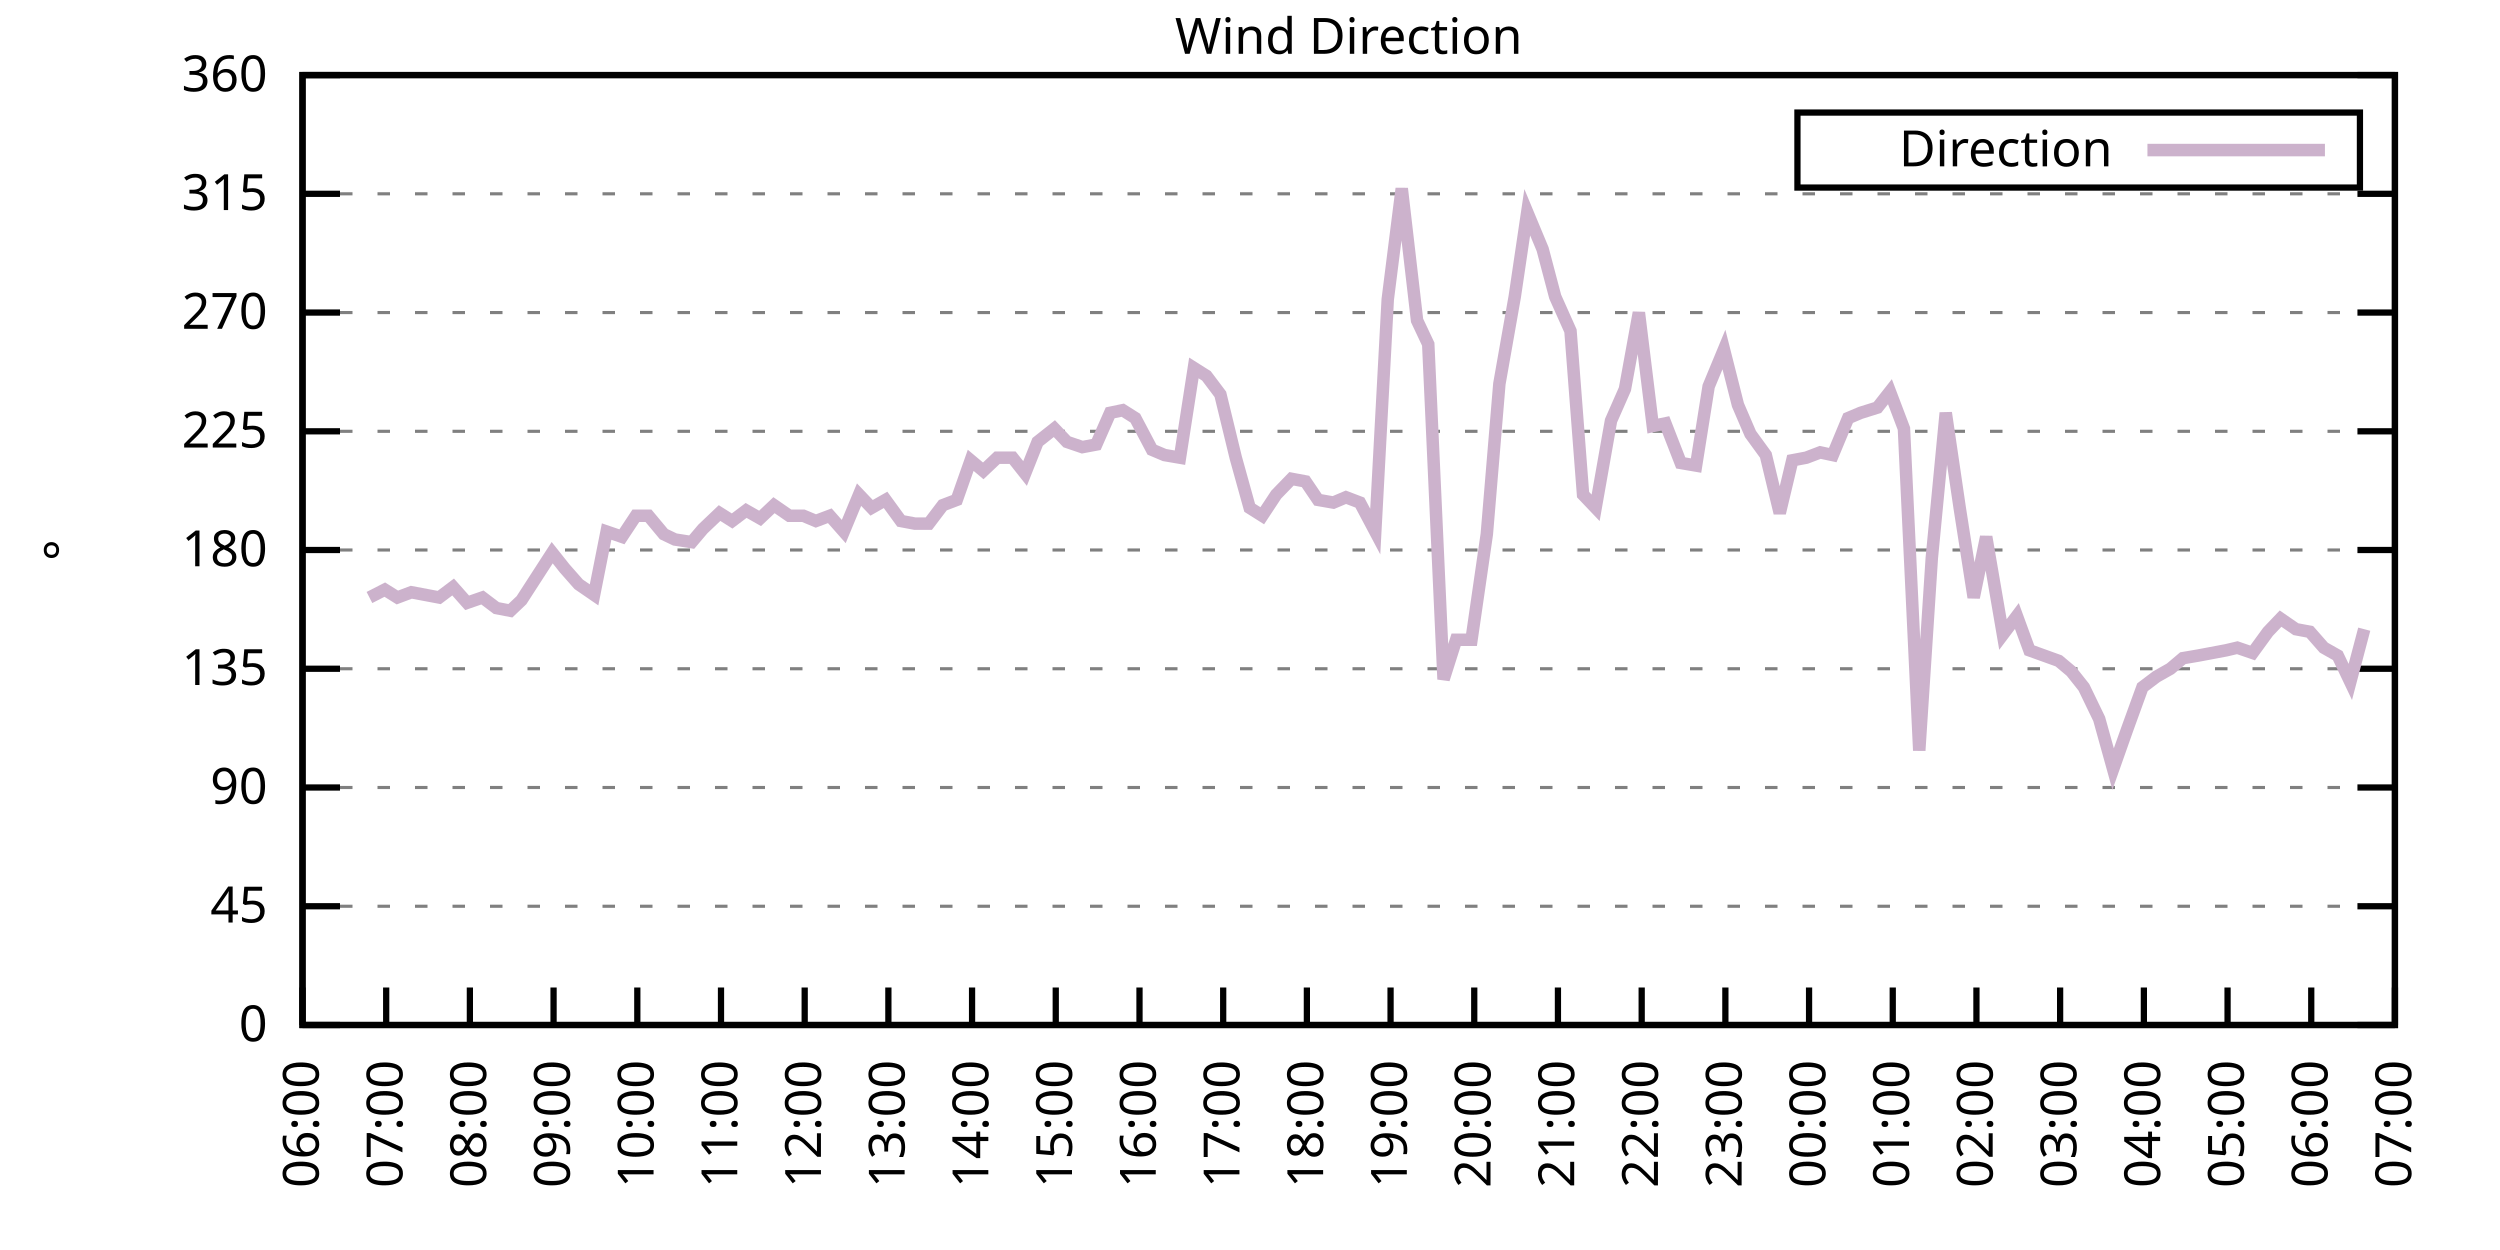
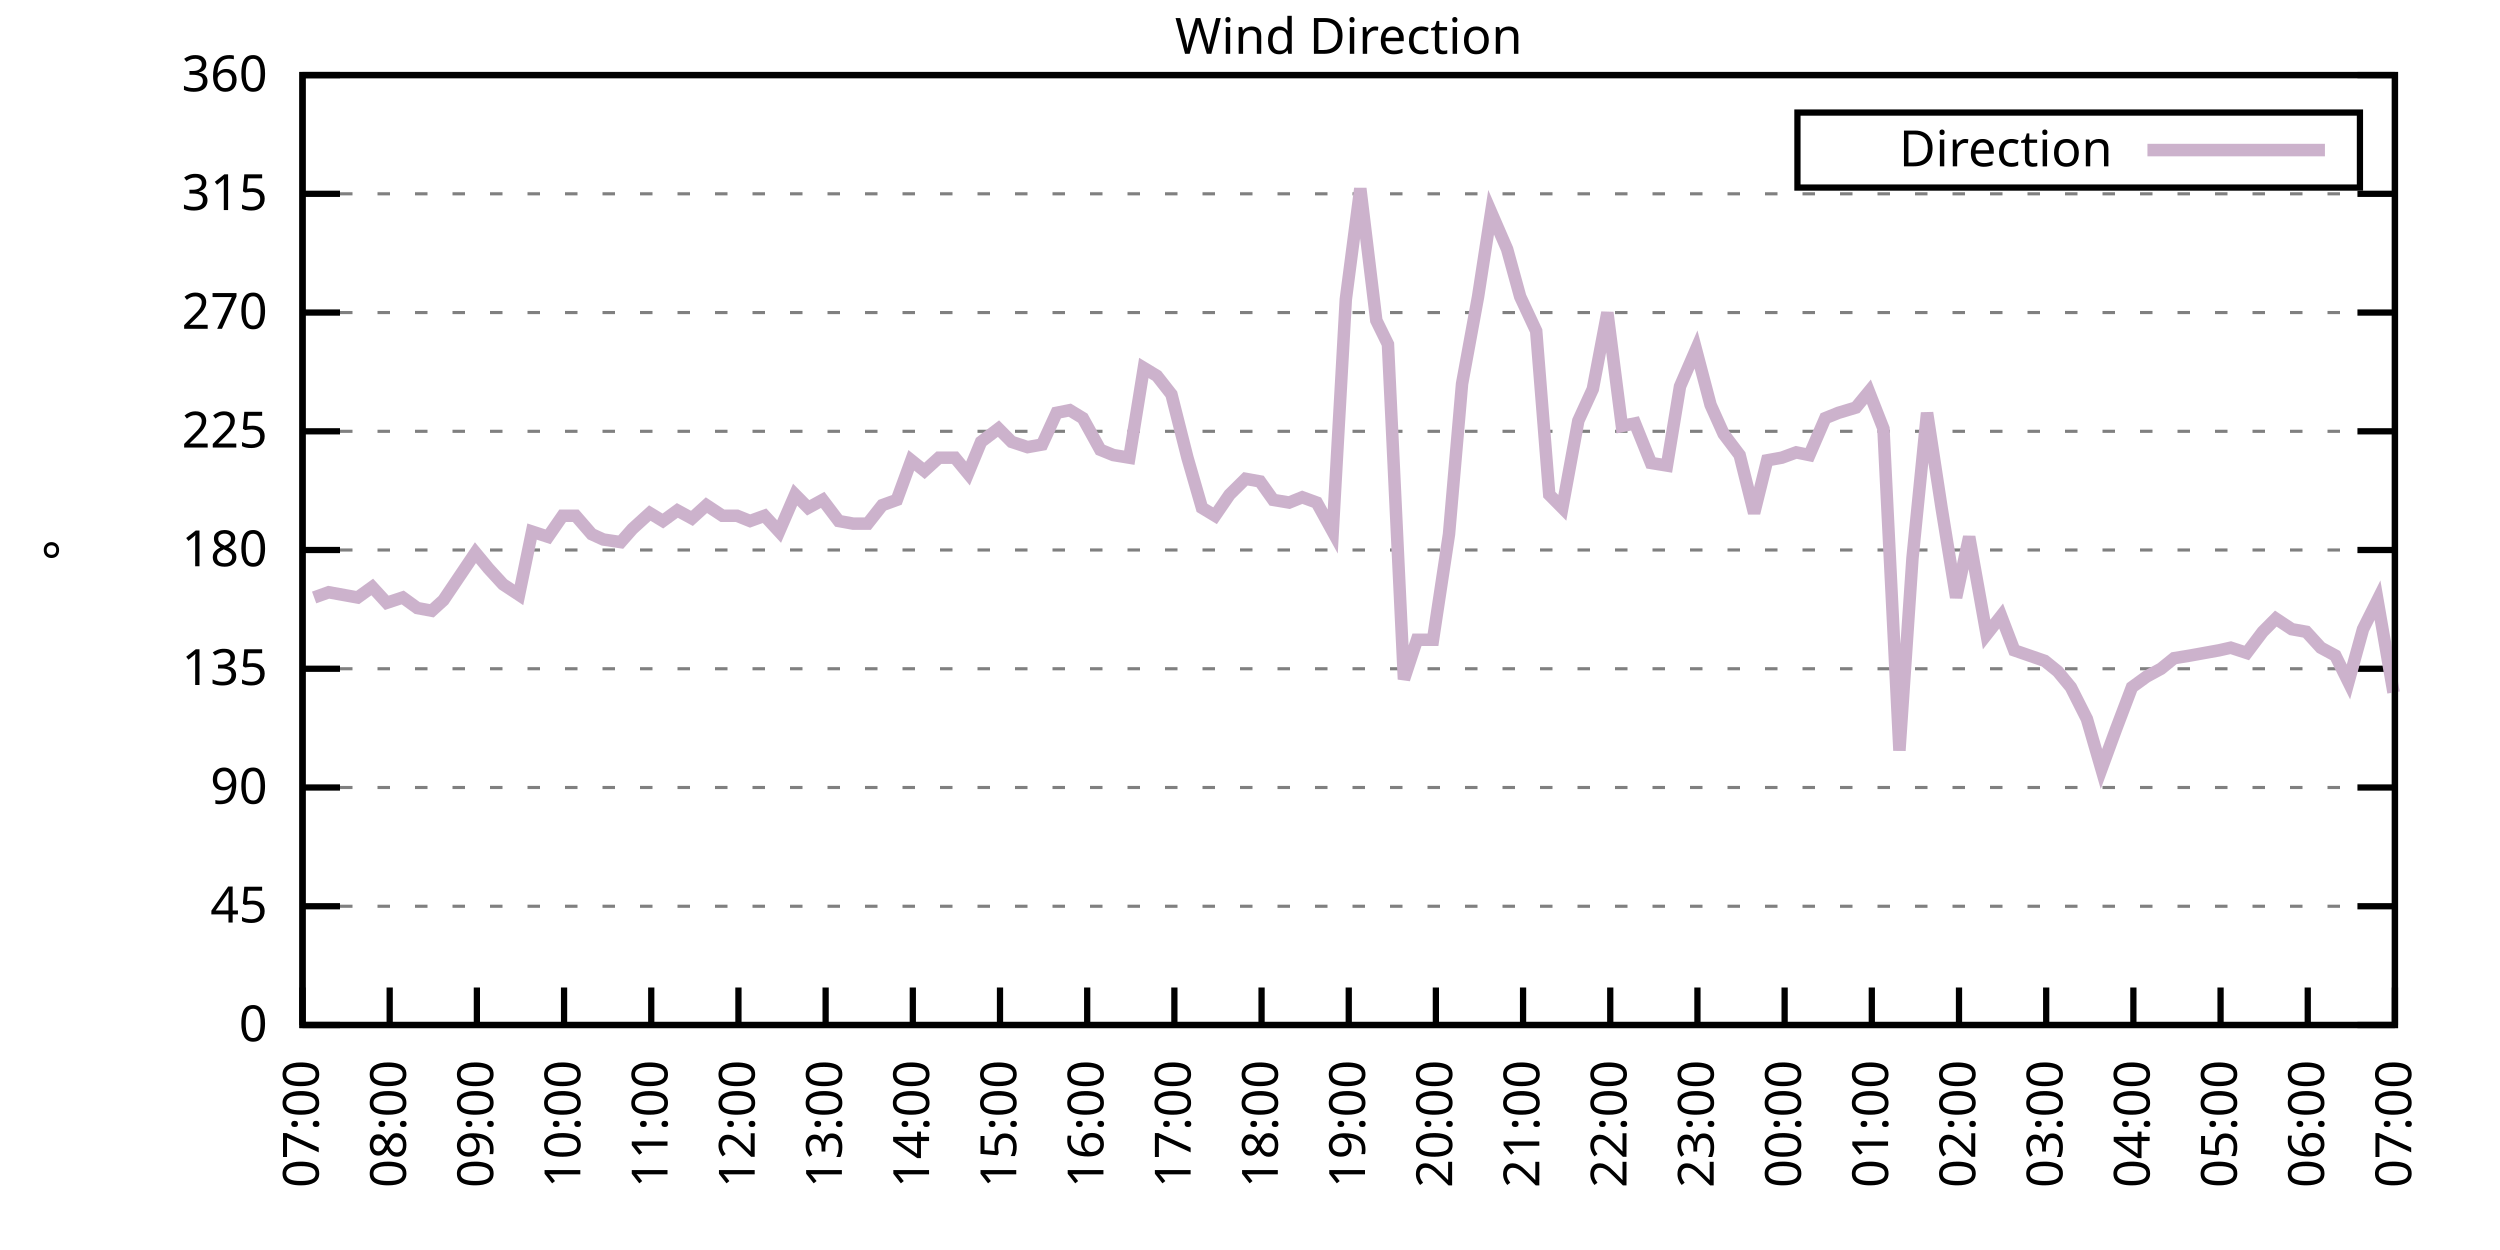
<svg xmlns="http://www.w3.org/2000/svg" xmlns:xlink="http://www.w3.org/1999/xlink" width="400" height="200" viewBox="0 0 400 200">
  <g id="gnuplot_canvas">
    <rect x="0" y="0" width="400" height="200" fill="none" />
    <defs>
      <circle id="gpDot" r="0.5" stroke-width="0.5" stroke="currentColor" />
      <path id="gpPt0" stroke-width="0.333" stroke="currentColor" d="M-1,0 h2 M0,-1 v2" />
      <path id="gpPt1" stroke-width="0.333" stroke="currentColor" d="M-1,-1 L1,1 M1,-1 L-1,1" />
      <path id="gpPt2" stroke-width="0.333" stroke="currentColor" d="M-1,0 L1,0 M0,-1 L0,1 M-1,-1 L1,1 M-1,1 L1,-1" />
      <rect id="gpPt3" stroke-width="0.333" stroke="currentColor" x="-1" y="-1" width="2" height="2" />
      <rect id="gpPt4" stroke-width="0.333" stroke="currentColor" fill="currentColor" x="-1" y="-1" width="2" height="2" />
      <circle id="gpPt5" stroke-width="0.333" stroke="currentColor" cx="0" cy="0" r="1" />
      <use xlink:href="#gpPt5" id="gpPt6" fill="currentColor" stroke="none" />
      <path id="gpPt7" stroke-width="0.333" stroke="currentColor" d="M0,-1.33 L-1.33,0.67 L1.33,0.67 z" />
      <use xlink:href="#gpPt7" id="gpPt8" fill="currentColor" stroke="none" />
      <use xlink:href="#gpPt7" id="gpPt9" stroke="currentColor" transform="rotate(180)" />
      <use xlink:href="#gpPt9" id="gpPt10" fill="currentColor" stroke="none" />
      <use xlink:href="#gpPt3" id="gpPt11" stroke="currentColor" transform="rotate(45)" />
      <use xlink:href="#gpPt11" id="gpPt12" fill="currentColor" stroke="none" />
      <path id="gpPt13" stroke-width="0.333" stroke="currentColor" d="M0,1.330 L1.265,0.411 L0.782,-1.067 L-0.782,-1.076 L-1.265,0.411 z" />
      <use xlink:href="#gpPt13" id="gpPt14" fill="currentColor" stroke="none" />
      <filter id="textbox" filterUnits="objectBoundingBox" x="0" y="0" height="1" width="1">
        <feFlood flood-color="white" flood-opacity="1" result="bgnd" />
        <feComposite in="SourceGraphic" in2="bgnd" operator="atop" />
      </filter>
      <filter id="greybox" filterUnits="objectBoundingBox" x="0" y="0" height="1" width="1">
        <feFlood flood-color="lightgrey" flood-opacity="1" result="grey" />
        <feComposite in="SourceGraphic" in2="grey" operator="atop" />
      </filter>
    </defs>
    <g fill="none" color="white" stroke="currentColor" stroke-width="1.00" stroke-linecap="butt" stroke-linejoin="miter">
</g>
    <g fill="none" color="black" stroke="currentColor" stroke-width="1.00" stroke-linecap="butt" stroke-linejoin="miter">
      <g stroke="none" shape-rendering="crispEdges">
        <polygon fill="rgb(255, 255, 255)" points="48.40,164.00 383.18,164.00 383.18,12.02 48.40,12.02 " />
      </g>
    </g>
    <g fill="none" color="black" stroke="currentColor" stroke-width="1.00" stroke-linecap="butt" stroke-linejoin="miter">
</g>
    <g fill="none" color="black" stroke="black" stroke-width="0.50" stroke-linecap="butt" stroke-linejoin="miter">
</g>
    <g fill="none" color="gray" stroke="currentColor" stroke-width="0.50" stroke-linecap="butt" stroke-linejoin="miter">
      <path stroke="gray" stroke-dasharray="2,4" class="gridline" d="M48.40,164.00 L383.19,164.00  " />
    </g>
    <g fill="none" color="gray" stroke="gray" stroke-width="1.00" stroke-linecap="butt" stroke-linejoin="miter">
</g>
    <g fill="none" color="black" stroke="currentColor" stroke-width="1.00" stroke-linecap="butt" stroke-linejoin="miter">
      <path stroke="black" d="M48.40,164.00 L54.40,164.00 M383.19,164.00 L377.19,164.00  " />
      <g transform="translate(42.80,166.60)" stroke="none" fill="black" font-family="Sans" font-size="8.00" text-anchor="end">
        <text>
          <tspan font-family="Sans"> 0</tspan>
        </text>
      </g>
    </g>
    <g fill="none" color="black" stroke="currentColor" stroke-width="1.00" stroke-linecap="butt" stroke-linejoin="miter">
</g>
    <g fill="none" color="black" stroke="black" stroke-width="0.50" stroke-linecap="butt" stroke-linejoin="miter">
</g>
    <g fill="none" color="gray" stroke="currentColor" stroke-width="0.50" stroke-linecap="butt" stroke-linejoin="miter">
      <path stroke="gray" stroke-dasharray="2,4" class="gridline" d="M48.40,145.00 L383.19,145.00  " />
    </g>
    <g fill="none" color="gray" stroke="gray" stroke-width="1.00" stroke-linecap="butt" stroke-linejoin="miter">
</g>
    <g fill="none" color="black" stroke="currentColor" stroke-width="1.00" stroke-linecap="butt" stroke-linejoin="miter">
      <path stroke="black" d="M48.40,145.00 L54.40,145.00 M383.19,145.00 L377.19,145.00  " />
      <g transform="translate(42.80,147.60)" stroke="none" fill="black" font-family="Sans" font-size="8.00" text-anchor="end">
        <text>
          <tspan font-family="Sans"> 45</tspan>
        </text>
      </g>
    </g>
    <g fill="none" color="black" stroke="currentColor" stroke-width="1.00" stroke-linecap="butt" stroke-linejoin="miter">
</g>
    <g fill="none" color="black" stroke="black" stroke-width="0.50" stroke-linecap="butt" stroke-linejoin="miter">
</g>
    <g fill="none" color="gray" stroke="currentColor" stroke-width="0.50" stroke-linecap="butt" stroke-linejoin="miter">
      <path stroke="gray" stroke-dasharray="2,4" class="gridline" d="M48.40,126.00 L383.19,126.00  " />
    </g>
    <g fill="none" color="gray" stroke="gray" stroke-width="1.00" stroke-linecap="butt" stroke-linejoin="miter">
</g>
    <g fill="none" color="black" stroke="currentColor" stroke-width="1.00" stroke-linecap="butt" stroke-linejoin="miter">
      <path stroke="black" d="M48.40,126.00 L54.40,126.00 M383.19,126.00 L377.19,126.00  " />
      <g transform="translate(42.80,128.60)" stroke="none" fill="black" font-family="Sans" font-size="8.00" text-anchor="end">
        <text>
          <tspan font-family="Sans"> 90</tspan>
        </text>
      </g>
    </g>
    <g fill="none" color="black" stroke="currentColor" stroke-width="1.00" stroke-linecap="butt" stroke-linejoin="miter">
</g>
    <g fill="none" color="black" stroke="black" stroke-width="0.50" stroke-linecap="butt" stroke-linejoin="miter">
</g>
    <g fill="none" color="gray" stroke="currentColor" stroke-width="0.50" stroke-linecap="butt" stroke-linejoin="miter">
      <path stroke="gray" stroke-dasharray="2,4" class="gridline" d="M48.40,107.00 L383.19,107.00  " />
    </g>
    <g fill="none" color="gray" stroke="gray" stroke-width="1.00" stroke-linecap="butt" stroke-linejoin="miter">
</g>
    <g fill="none" color="black" stroke="currentColor" stroke-width="1.00" stroke-linecap="butt" stroke-linejoin="miter">
      <path stroke="black" d="M48.40,107.00 L54.40,107.00 M383.19,107.00 L377.19,107.00  " />
      <g transform="translate(42.80,109.60)" stroke="none" fill="black" font-family="Sans" font-size="8.00" text-anchor="end">
        <text>
          <tspan font-family="Sans"> 135</tspan>
        </text>
      </g>
    </g>
    <g fill="none" color="black" stroke="currentColor" stroke-width="1.00" stroke-linecap="butt" stroke-linejoin="miter">
</g>
    <g fill="none" color="black" stroke="black" stroke-width="0.50" stroke-linecap="butt" stroke-linejoin="miter">
</g>
    <g fill="none" color="gray" stroke="currentColor" stroke-width="0.50" stroke-linecap="butt" stroke-linejoin="miter">
      <path stroke="gray" stroke-dasharray="2,4" class="gridline" d="M48.40,88.00 L383.19,88.00  " />
    </g>
    <g fill="none" color="gray" stroke="gray" stroke-width="1.00" stroke-linecap="butt" stroke-linejoin="miter">
</g>
    <g fill="none" color="black" stroke="currentColor" stroke-width="1.00" stroke-linecap="butt" stroke-linejoin="miter">
      <path stroke="black" d="M48.40,88.00 L54.40,88.00 M383.19,88.00 L377.19,88.00  " />
      <g transform="translate(42.80,90.60)" stroke="none" fill="black" font-family="Sans" font-size="8.00" text-anchor="end">
        <text>
          <tspan font-family="Sans"> 180</tspan>
        </text>
      </g>
    </g>
    <g fill="none" color="black" stroke="currentColor" stroke-width="1.00" stroke-linecap="butt" stroke-linejoin="miter">
</g>
    <g fill="none" color="black" stroke="black" stroke-width="0.50" stroke-linecap="butt" stroke-linejoin="miter">
</g>
    <g fill="none" color="gray" stroke="currentColor" stroke-width="0.50" stroke-linecap="butt" stroke-linejoin="miter">
      <path stroke="gray" stroke-dasharray="2,4" class="gridline" d="M48.40,69.01 L383.19,69.01  " />
    </g>
    <g fill="none" color="gray" stroke="gray" stroke-width="1.00" stroke-linecap="butt" stroke-linejoin="miter">
</g>
    <g fill="none" color="black" stroke="currentColor" stroke-width="1.00" stroke-linecap="butt" stroke-linejoin="miter">
      <path stroke="black" d="M48.40,69.01 L54.40,69.01 M383.19,69.01 L377.19,69.01  " />
      <g transform="translate(42.80,71.61)" stroke="none" fill="black" font-family="Sans" font-size="8.00" text-anchor="end">
        <text>
          <tspan font-family="Sans"> 225</tspan>
        </text>
      </g>
    </g>
    <g fill="none" color="black" stroke="currentColor" stroke-width="1.00" stroke-linecap="butt" stroke-linejoin="miter">
</g>
    <g fill="none" color="black" stroke="black" stroke-width="0.50" stroke-linecap="butt" stroke-linejoin="miter">
</g>
    <g fill="none" color="gray" stroke="currentColor" stroke-width="0.50" stroke-linecap="butt" stroke-linejoin="miter">
      <path stroke="gray" stroke-dasharray="2,4" class="gridline" d="M48.40,50.01 L383.19,50.01  " />
    </g>
    <g fill="none" color="gray" stroke="gray" stroke-width="1.00" stroke-linecap="butt" stroke-linejoin="miter">
</g>
    <g fill="none" color="black" stroke="currentColor" stroke-width="1.00" stroke-linecap="butt" stroke-linejoin="miter">
      <path stroke="black" d="M48.40,50.01 L54.40,50.01 M383.19,50.01 L377.19,50.01  " />
      <g transform="translate(42.80,52.61)" stroke="none" fill="black" font-family="Sans" font-size="8.00" text-anchor="end">
        <text>
          <tspan font-family="Sans"> 270</tspan>
        </text>
      </g>
    </g>
    <g fill="none" color="black" stroke="currentColor" stroke-width="1.00" stroke-linecap="butt" stroke-linejoin="miter">
</g>
    <g fill="none" color="black" stroke="black" stroke-width="0.50" stroke-linecap="butt" stroke-linejoin="miter">
</g>
    <g fill="none" color="gray" stroke="currentColor" stroke-width="0.50" stroke-linecap="butt" stroke-linejoin="miter">
      <path stroke="gray" stroke-dasharray="2,4" class="gridline" d="M48.40,31.01 L383.19,31.01  " />
    </g>
    <g fill="none" color="gray" stroke="gray" stroke-width="1.00" stroke-linecap="butt" stroke-linejoin="miter">
</g>
    <g fill="none" color="black" stroke="currentColor" stroke-width="1.00" stroke-linecap="butt" stroke-linejoin="miter">
      <path stroke="black" d="M48.40,31.01 L54.40,31.01 M383.19,31.01 L377.19,31.01  " />
      <g transform="translate(42.80,33.61)" stroke="none" fill="black" font-family="Sans" font-size="8.00" text-anchor="end">
        <text>
          <tspan font-family="Sans"> 315</tspan>
        </text>
      </g>
    </g>
    <g fill="none" color="black" stroke="currentColor" stroke-width="1.00" stroke-linecap="butt" stroke-linejoin="miter">
</g>
    <g fill="none" color="black" stroke="black" stroke-width="0.50" stroke-linecap="butt" stroke-linejoin="miter">
</g>
    <g fill="none" color="gray" stroke="currentColor" stroke-width="0.50" stroke-linecap="butt" stroke-linejoin="miter">
      <path stroke="gray" stroke-dasharray="2,4" class="gridline" d="M48.40,12.01 L383.19,12.01  " />
    </g>
    <g fill="none" color="gray" stroke="gray" stroke-width="1.00" stroke-linecap="butt" stroke-linejoin="miter">
</g>
    <g fill="none" color="black" stroke="currentColor" stroke-width="1.00" stroke-linecap="butt" stroke-linejoin="miter">
      <path stroke="black" d="M48.40,12.01 L54.40,12.01 M383.19,12.01 L377.19,12.01  " />
      <g transform="translate(42.80,14.61)" stroke="none" fill="black" font-family="Sans" font-size="8.00" text-anchor="end">
        <text>
          <tspan font-family="Sans"> 360</tspan>
        </text>
      </g>
    </g>
    <g fill="none" color="black" stroke="currentColor" stroke-width="1.00" stroke-linecap="butt" stroke-linejoin="miter">
      <path stroke="black" d="M48.40,164.00 L48.40,158.00  " />
      <g transform="translate(51.00,169.60) rotate(270.00)" stroke="none" fill="black" font-family="Sans" font-size="8.00" text-anchor="end">
        <text>
-           <tspan font-family="Sans">06:00</tspan>
-         </text>
-       </g>
-     </g>
-     <g fill="none" color="black" stroke="currentColor" stroke-width="1.00" stroke-linecap="butt" stroke-linejoin="miter">
-       <path stroke="black" d="M61.79,164.00 L61.79,158.00  " />
-       <g transform="translate(64.39,169.60) rotate(270.00)" stroke="none" fill="black" font-family="Sans" font-size="8.00" text-anchor="end">
-         <text>
          <tspan font-family="Sans">07:00</tspan>
        </text>
      </g>
    </g>
    <g fill="none" color="black" stroke="currentColor" stroke-width="1.00" stroke-linecap="butt" stroke-linejoin="miter">
-       <path stroke="black" d="M75.18,164.00 L75.18,158.00  " />
-       <g transform="translate(77.78,169.60) rotate(270.00)" stroke="none" fill="black" font-family="Sans" font-size="8.00" text-anchor="end">
+       <path stroke="black" d="M62.35,164.00 L62.35,158.00  " />
+       <g transform="translate(64.95,169.60) rotate(270.00)" stroke="none" fill="black" font-family="Sans" font-size="8.00" text-anchor="end">
        <text>
          <tspan font-family="Sans">08:00</tspan>
        </text>
      </g>
    </g>
    <g fill="none" color="black" stroke="currentColor" stroke-width="1.00" stroke-linecap="butt" stroke-linejoin="miter">
-       <path stroke="black" d="M88.57,164.00 L88.57,158.00  " />
-       <g transform="translate(91.17,169.60) rotate(270.00)" stroke="none" fill="black" font-family="Sans" font-size="8.00" text-anchor="end">
+       <path stroke="black" d="M76.30,164.00 L76.30,158.00  " />
+       <g transform="translate(78.90,169.60) rotate(270.00)" stroke="none" fill="black" font-family="Sans" font-size="8.00" text-anchor="end">
        <text>
          <tspan font-family="Sans">09:00</tspan>
        </text>
      </g>
    </g>
    <g fill="none" color="black" stroke="currentColor" stroke-width="1.00" stroke-linecap="butt" stroke-linejoin="miter">
-       <path stroke="black" d="M101.97,164.00 L101.97,158.00  " />
-       <g transform="translate(104.57,169.60) rotate(270.00)" stroke="none" fill="black" font-family="Sans" font-size="8.00" text-anchor="end">
+       <path stroke="black" d="M90.25,164.00 L90.25,158.00  " />
+       <g transform="translate(92.85,169.60) rotate(270.00)" stroke="none" fill="black" font-family="Sans" font-size="8.00" text-anchor="end">
        <text>
          <tspan font-family="Sans">10:00</tspan>
        </text>
      </g>
    </g>
    <g fill="none" color="black" stroke="currentColor" stroke-width="1.00" stroke-linecap="butt" stroke-linejoin="miter">
-       <path stroke="black" d="M115.36,164.00 L115.36,158.00  " />
-       <g transform="translate(117.96,169.60) rotate(270.00)" stroke="none" fill="black" font-family="Sans" font-size="8.00" text-anchor="end">
+       <path stroke="black" d="M104.20,164.00 L104.20,158.00  " />
+       <g transform="translate(106.80,169.60) rotate(270.00)" stroke="none" fill="black" font-family="Sans" font-size="8.00" text-anchor="end">
        <text>
          <tspan font-family="Sans">11:00</tspan>
        </text>
      </g>
    </g>
    <g fill="none" color="black" stroke="currentColor" stroke-width="1.00" stroke-linecap="butt" stroke-linejoin="miter">
-       <path stroke="black" d="M128.75,164.00 L128.75,158.00  " />
-       <g transform="translate(131.35,169.60) rotate(270.00)" stroke="none" fill="black" font-family="Sans" font-size="8.00" text-anchor="end">
+       <path stroke="black" d="M118.15,164.00 L118.15,158.00  " />
+       <g transform="translate(120.75,169.60) rotate(270.00)" stroke="none" fill="black" font-family="Sans" font-size="8.00" text-anchor="end">
        <text>
          <tspan font-family="Sans">12:00</tspan>
        </text>
      </g>
    </g>
    <g fill="none" color="black" stroke="currentColor" stroke-width="1.00" stroke-linecap="butt" stroke-linejoin="miter">
-       <path stroke="black" d="M142.14,164.00 L142.14,158.00  " />
-       <g transform="translate(144.74,169.60) rotate(270.00)" stroke="none" fill="black" font-family="Sans" font-size="8.00" text-anchor="end">
+       <path stroke="black" d="M132.10,164.00 L132.10,158.00  " />
+       <g transform="translate(134.70,169.60) rotate(270.00)" stroke="none" fill="black" font-family="Sans" font-size="8.00" text-anchor="end">
        <text>
          <tspan font-family="Sans">13:00</tspan>
        </text>
      </g>
    </g>
    <g fill="none" color="black" stroke="currentColor" stroke-width="1.00" stroke-linecap="butt" stroke-linejoin="miter">
-       <path stroke="black" d="M155.53,164.00 L155.53,158.00  " />
-       <g transform="translate(158.13,169.60) rotate(270.00)" stroke="none" fill="black" font-family="Sans" font-size="8.00" text-anchor="end">
+       <path stroke="black" d="M146.05,164.00 L146.05,158.00  " />
+       <g transform="translate(148.65,169.60) rotate(270.00)" stroke="none" fill="black" font-family="Sans" font-size="8.00" text-anchor="end">
        <text>
          <tspan font-family="Sans">14:00</tspan>
        </text>
      </g>
    </g>
    <g fill="none" color="black" stroke="currentColor" stroke-width="1.00" stroke-linecap="butt" stroke-linejoin="miter">
-       <path stroke="black" d="M168.92,164.00 L168.92,158.00  " />
-       <g transform="translate(171.52,169.60) rotate(270.00)" stroke="none" fill="black" font-family="Sans" font-size="8.00" text-anchor="end">
+       <path stroke="black" d="M160.00,164.00 L160.00,158.00  " />
+       <g transform="translate(162.60,169.60) rotate(270.00)" stroke="none" fill="black" font-family="Sans" font-size="8.00" text-anchor="end">
        <text>
          <tspan font-family="Sans">15:00</tspan>
        </text>
      </g>
    </g>
    <g fill="none" color="black" stroke="currentColor" stroke-width="1.00" stroke-linecap="butt" stroke-linejoin="miter">
-       <path stroke="black" d="M182.32,164.00 L182.32,158.00  " />
-       <g transform="translate(184.92,169.60) rotate(270.00)" stroke="none" fill="black" font-family="Sans" font-size="8.00" text-anchor="end">
+       <path stroke="black" d="M173.95,164.00 L173.95,158.00  " />
+       <g transform="translate(176.55,169.60) rotate(270.00)" stroke="none" fill="black" font-family="Sans" font-size="8.00" text-anchor="end">
        <text>
          <tspan font-family="Sans">16:00</tspan>
        </text>
      </g>
    </g>
    <g fill="none" color="black" stroke="currentColor" stroke-width="1.00" stroke-linecap="butt" stroke-linejoin="miter">
-       <path stroke="black" d="M195.71,164.00 L195.71,158.00  " />
-       <g transform="translate(198.31,169.60) rotate(270.00)" stroke="none" fill="black" font-family="Sans" font-size="8.00" text-anchor="end">
+       <path stroke="black" d="M187.90,164.00 L187.90,158.00  " />
+       <g transform="translate(190.50,169.60) rotate(270.00)" stroke="none" fill="black" font-family="Sans" font-size="8.00" text-anchor="end">
        <text>
          <tspan font-family="Sans">17:00</tspan>
        </text>
      </g>
    </g>
    <g fill="none" color="black" stroke="currentColor" stroke-width="1.00" stroke-linecap="butt" stroke-linejoin="miter">
-       <path stroke="black" d="M209.10,164.00 L209.10,158.00  " />
-       <g transform="translate(211.70,169.60) rotate(270.00)" stroke="none" fill="black" font-family="Sans" font-size="8.00" text-anchor="end">
+       <path stroke="black" d="M201.85,164.00 L201.85,158.00  " />
+       <g transform="translate(204.45,169.60) rotate(270.00)" stroke="none" fill="black" font-family="Sans" font-size="8.00" text-anchor="end">
        <text>
          <tspan font-family="Sans">18:00</tspan>
        </text>
      </g>
    </g>
    <g fill="none" color="black" stroke="currentColor" stroke-width="1.00" stroke-linecap="butt" stroke-linejoin="miter">
-       <path stroke="black" d="M222.49,164.00 L222.49,158.00  " />
-       <g transform="translate(225.09,169.60) rotate(270.00)" stroke="none" fill="black" font-family="Sans" font-size="8.00" text-anchor="end">
+       <path stroke="black" d="M215.80,164.00 L215.80,158.00  " />
+       <g transform="translate(218.40,169.60) rotate(270.00)" stroke="none" fill="black" font-family="Sans" font-size="8.00" text-anchor="end">
        <text>
          <tspan font-family="Sans">19:00</tspan>
        </text>
      </g>
    </g>
    <g fill="none" color="black" stroke="currentColor" stroke-width="1.00" stroke-linecap="butt" stroke-linejoin="miter">
-       <path stroke="black" d="M235.88,164.00 L235.88,158.00  " />
-       <g transform="translate(238.48,169.60) rotate(270.00)" stroke="none" fill="black" font-family="Sans" font-size="8.00" text-anchor="end">
+       <path stroke="black" d="M229.74,164.00 L229.74,158.00  " />
+       <g transform="translate(232.34,169.60) rotate(270.00)" stroke="none" fill="black" font-family="Sans" font-size="8.00" text-anchor="end">
        <text>
          <tspan font-family="Sans">20:00</tspan>
        </text>
      </g>
    </g>
    <g fill="none" color="black" stroke="currentColor" stroke-width="1.00" stroke-linecap="butt" stroke-linejoin="miter">
-       <path stroke="black" d="M249.27,164.00 L249.27,158.00  " />
-       <g transform="translate(251.87,169.60) rotate(270.00)" stroke="none" fill="black" font-family="Sans" font-size="8.00" text-anchor="end">
+       <path stroke="black" d="M243.69,164.00 L243.69,158.00  " />
+       <g transform="translate(246.29,169.60) rotate(270.00)" stroke="none" fill="black" font-family="Sans" font-size="8.00" text-anchor="end">
        <text>
          <tspan font-family="Sans">21:00</tspan>
        </text>
      </g>
    </g>
    <g fill="none" color="black" stroke="currentColor" stroke-width="1.00" stroke-linecap="butt" stroke-linejoin="miter">
-       <path stroke="black" d="M262.67,164.00 L262.67,158.00  " />
-       <g transform="translate(265.27,169.60) rotate(270.00)" stroke="none" fill="black" font-family="Sans" font-size="8.00" text-anchor="end">
+       <path stroke="black" d="M257.64,164.00 L257.64,158.00  " />
+       <g transform="translate(260.24,169.60) rotate(270.00)" stroke="none" fill="black" font-family="Sans" font-size="8.00" text-anchor="end">
        <text>
          <tspan font-family="Sans">22:00</tspan>
        </text>
      </g>
    </g>
    <g fill="none" color="black" stroke="currentColor" stroke-width="1.00" stroke-linecap="butt" stroke-linejoin="miter">
-       <path stroke="black" d="M276.06,164.00 L276.06,158.00  " />
-       <g transform="translate(278.66,169.60) rotate(270.00)" stroke="none" fill="black" font-family="Sans" font-size="8.00" text-anchor="end">
+       <path stroke="black" d="M271.59,164.00 L271.59,158.00  " />
+       <g transform="translate(274.19,169.60) rotate(270.00)" stroke="none" fill="black" font-family="Sans" font-size="8.00" text-anchor="end">
        <text>
          <tspan font-family="Sans">23:00</tspan>
        </text>
      </g>
    </g>
    <g fill="none" color="black" stroke="currentColor" stroke-width="1.00" stroke-linecap="butt" stroke-linejoin="miter">
-       <path stroke="black" d="M289.45,164.00 L289.45,158.00  " />
-       <g transform="translate(292.05,169.60) rotate(270.00)" stroke="none" fill="black" font-family="Sans" font-size="8.00" text-anchor="end">
+       <path stroke="black" d="M285.54,164.00 L285.54,158.00  " />
+       <g transform="translate(288.14,169.60) rotate(270.00)" stroke="none" fill="black" font-family="Sans" font-size="8.00" text-anchor="end">
        <text>
          <tspan font-family="Sans">00:00</tspan>
        </text>
      </g>
    </g>
    <g fill="none" color="black" stroke="currentColor" stroke-width="1.00" stroke-linecap="butt" stroke-linejoin="miter">
-       <path stroke="black" d="M302.84,164.00 L302.84,158.00  " />
-       <g transform="translate(305.44,169.60) rotate(270.00)" stroke="none" fill="black" font-family="Sans" font-size="8.00" text-anchor="end">
+       <path stroke="black" d="M299.49,164.00 L299.49,158.00  " />
+       <g transform="translate(302.09,169.60) rotate(270.00)" stroke="none" fill="black" font-family="Sans" font-size="8.00" text-anchor="end">
        <text>
          <tspan font-family="Sans">01:00</tspan>
        </text>
      </g>
    </g>
    <g fill="none" color="black" stroke="currentColor" stroke-width="1.00" stroke-linecap="butt" stroke-linejoin="miter">
-       <path stroke="black" d="M316.23,164.00 L316.23,158.00  " />
-       <g transform="translate(318.83,169.60) rotate(270.00)" stroke="none" fill="black" font-family="Sans" font-size="8.00" text-anchor="end">
+       <path stroke="black" d="M313.44,164.00 L313.44,158.00  " />
+       <g transform="translate(316.04,169.60) rotate(270.00)" stroke="none" fill="black" font-family="Sans" font-size="8.00" text-anchor="end">
        <text>
          <tspan font-family="Sans">02:00</tspan>
        </text>
      </g>
    </g>
    <g fill="none" color="black" stroke="currentColor" stroke-width="1.00" stroke-linecap="butt" stroke-linejoin="miter">
-       <path stroke="black" d="M329.62,164.00 L329.62,158.00  " />
-       <g transform="translate(332.22,169.60) rotate(270.00)" stroke="none" fill="black" font-family="Sans" font-size="8.00" text-anchor="end">
+       <path stroke="black" d="M327.39,164.00 L327.39,158.00  " />
+       <g transform="translate(329.99,169.60) rotate(270.00)" stroke="none" fill="black" font-family="Sans" font-size="8.00" text-anchor="end">
        <text>
          <tspan font-family="Sans">03:00</tspan>
        </text>
      </g>
    </g>
    <g fill="none" color="black" stroke="currentColor" stroke-width="1.00" stroke-linecap="butt" stroke-linejoin="miter">
-       <path stroke="black" d="M343.02,164.00 L343.02,158.00  " />
-       <g transform="translate(345.62,169.60) rotate(270.00)" stroke="none" fill="black" font-family="Sans" font-size="8.00" text-anchor="end">
+       <path stroke="black" d="M341.34,164.00 L341.34,158.00  " />
+       <g transform="translate(343.94,169.60) rotate(270.00)" stroke="none" fill="black" font-family="Sans" font-size="8.00" text-anchor="end">
        <text>
          <tspan font-family="Sans">04:00</tspan>
        </text>
      </g>
    </g>
    <g fill="none" color="black" stroke="currentColor" stroke-width="1.00" stroke-linecap="butt" stroke-linejoin="miter">
-       <path stroke="black" d="M356.41,164.00 L356.41,158.00  " />
-       <g transform="translate(359.01,169.60) rotate(270.00)" stroke="none" fill="black" font-family="Sans" font-size="8.00" text-anchor="end">
+       <path stroke="black" d="M355.29,164.00 L355.29,158.00  " />
+       <g transform="translate(357.89,169.60) rotate(270.00)" stroke="none" fill="black" font-family="Sans" font-size="8.00" text-anchor="end">
        <text>
          <tspan font-family="Sans">05:00</tspan>
        </text>
      </g>
    </g>
    <g fill="none" color="black" stroke="currentColor" stroke-width="1.00" stroke-linecap="butt" stroke-linejoin="miter">
-       <path stroke="black" d="M369.80,164.00 L369.80,158.00  " />
-       <g transform="translate(372.40,169.60) rotate(270.00)" stroke="none" fill="black" font-family="Sans" font-size="8.00" text-anchor="end">
+       <path stroke="black" d="M369.24,164.00 L369.24,158.00  " />
+       <g transform="translate(371.84,169.60) rotate(270.00)" stroke="none" fill="black" font-family="Sans" font-size="8.00" text-anchor="end">
        <text>
          <tspan font-family="Sans">06:00</tspan>
        </text>
      </g>
    </g>
    <g fill="none" color="black" stroke="currentColor" stroke-width="1.00" stroke-linecap="butt" stroke-linejoin="miter">
      <path stroke="black" d="M383.19,164.00 L383.19,158.00  " />
      <g transform="translate(385.79,169.60) rotate(270.00)" stroke="none" fill="black" font-family="Sans" font-size="8.00" text-anchor="end">
        <text>
          <tspan font-family="Sans">07:00</tspan>
        </text>
      </g>
    </g>
    <g fill="none" color="black" stroke="currentColor" stroke-width="1.00" stroke-linecap="butt" stroke-linejoin="miter">
</g>
    <g fill="none" color="black" stroke="currentColor" stroke-width="1.00" stroke-linecap="butt" stroke-linejoin="miter">
      <path stroke="black" d="M48.40,12.01 L48.40,164.00 L383.19,164.00 L383.19,12.01 L48.40,12.01 Z  " />
    </g>
    <g fill="none" color="black" stroke="currentColor" stroke-width="1.00" stroke-linecap="butt" stroke-linejoin="miter">
</g>
    <g fill="none" color="black" stroke="currentColor" stroke-width="1.00" stroke-linecap="butt" stroke-linejoin="miter">
      <path stroke="black" d="M287.59,30.01 L287.59,18.01 L377.59,18.01 L377.59,30.01 L287.59,30.01 Z  " />
    </g>
    <g id="Wind_direction_plot_1">
      <g fill="none" color="white" stroke="black" stroke-width="2.00" stroke-linecap="butt" stroke-linejoin="miter">
</g>
      <g fill="none" color="black" stroke="currentColor" stroke-width="2.00" stroke-linecap="butt" stroke-linejoin="miter">
        <g transform="translate(337.99,26.61)" stroke="none" fill="black" font-family="Sans" font-size="8.00" text-anchor="end">
          <text>
            <tspan font-family="Sans">Direction</tspan>
          </text>
        </g>
      </g>
      <g fill="none" color="black" stroke="currentColor" stroke-width="2.00" stroke-linecap="butt" stroke-linejoin="miter">
-         <path stroke="rgb(204, 178, 204)" d="M343.59,24.01 L371.99,24.01 M59.11,95.60 L61.57,94.34 L63.58,95.60 L65.81,94.76 L70.27,95.60 L72.50,93.92   L74.74,96.45 L77.19,95.60 L79.42,97.29 L81.66,97.72 L83.44,96.03 L88.35,88.43 L90.36,90.96 L92.59,93.49   L95.05,95.18 L97.06,85.05 L99.51,85.89 L101.74,82.52 L103.75,82.52 L106.21,85.47 L107.99,86.32 L110.67,86.74   L112.46,84.63 L115.13,82.09 L117.14,83.36 L119.38,81.67 L121.61,82.94 L123.84,80.83 L126.29,82.52 L128.53,82.52   L130.54,83.36 L132.77,82.52 L135.00,85.05 L137.45,79.14 L139.46,81.25 L141.69,79.98 L144.15,83.36 L146.38,83.78   L148.61,83.78 L150.85,80.83 L153.08,79.98 L155.31,73.65 L157.32,75.34 L159.55,73.23 L162.01,73.23 L164.01,75.76   L166.02,70.70 L168.70,68.58 L170.71,70.70 L173.17,71.54 L175.40,71.12 L177.63,66.05 L179.64,65.63 L181.65,66.90   L184.32,71.96 L186.33,72.81 L188.79,73.23 L191.02,58.87 L193.03,60.14 L195.26,63.10 L197.72,73.23 L199.95,81.25   L201.96,82.52 L204.19,79.14 L206.64,76.61 L208.88,77.03 L210.88,79.98 L213.34,80.41 L215.35,79.56 L217.58,80.41   L220.04,85.05 L222.04,47.90 L224.28,30.16 L226.73,51.27 L228.52,55.07 L230.97,108.69 L232.98,102.36 L235.44,102.36   L237.89,85.47 L239.90,61.41 L242.36,47.47 L244.36,33.96 L246.82,39.87 L248.83,47.47 L251.28,52.96 L253.29,79.14   L255.30,81.25 L257.76,67.32 L259.99,62.25 L262.22,50.01 L264.45,68.16 L266.46,67.74 L268.92,74.07 L271.37,74.49   L273.38,61.83 L275.83,55.92 L278.07,64.78 L280.07,69.43 L282.53,72.81 L284.76,82.09 L286.77,73.65 L289.00,73.23   L291.23,72.38 L293.24,72.81 L295.70,66.90 L297.71,66.05 L300.39,65.21 L302.39,62.67 L304.63,68.58 L307.08,120.09   L309.09,89.27 L311.32,66.05 L313.55,81.25 L315.79,95.60 L317.79,85.89 L320.47,101.52 L322.70,98.56 L324.71,104.05   L329.40,105.74 L331.41,107.43 L333.42,109.96 L335.87,115.03 L338.10,123.05 L340.34,116.71 L342.79,109.96 L345.02,108.27   L347.26,107.00 L349.26,105.31 L351.72,104.89 L353.95,104.47 L356.18,104.05 L357.97,103.63 L360.42,104.47 L362.88,101.09   L364.89,98.98 L367.34,100.67 L369.58,101.09 L371.81,103.63 L374.04,104.89 L376.05,109.11 L378.28,100.67  " />
+         <path stroke="rgb(204, 178, 204)" d="M343.59,24.01 L371.99,24.01 M50.26,95.60 L52.58,94.76 L57.23,95.60 L59.56,93.92 L61.88,96.45 L64.44,95.60   L66.77,97.29 L69.09,97.72 L70.95,96.03 L76.07,88.43 L78.16,90.96 L80.48,93.49 L83.04,95.18 L85.13,85.05   L87.69,85.89 L90.02,82.52 L92.11,82.52 L94.67,85.47 L96.53,86.32 L99.32,86.74 L101.18,84.63 L103.97,82.09   L106.06,83.36 L108.38,81.67 L110.71,82.94 L113.03,80.83 L115.59,82.52 L117.92,82.52 L120.01,83.36 L122.33,82.52   L124.66,85.05 L127.22,79.14 L129.31,81.25 L131.63,79.98 L134.19,83.36 L136.51,83.78 L138.84,83.78 L141.16,80.83   L143.49,79.98 L145.81,73.65 L147.91,75.34 L150.23,73.23 L152.79,73.23 L154.88,75.76 L156.97,70.70 L159.76,68.58   L161.86,70.70 L164.41,71.54 L166.74,71.12 L169.06,66.05 L171.16,65.63 L173.25,66.90 L176.04,71.96 L178.13,72.81   L180.69,73.23 L183.01,58.87 L185.11,60.14 L187.43,63.10 L189.99,73.23 L192.31,81.25 L194.41,82.52 L196.73,79.14   L199.29,76.61 L201.61,77.03 L203.71,79.98 L206.26,80.41 L208.36,79.56 L210.68,80.41 L213.24,85.05 L215.33,47.90   L217.65,30.16 L220.21,51.27 L222.07,55.07 L224.63,108.69 L226.72,102.36 L229.28,102.36 L231.84,85.47 L233.93,61.41   L236.49,47.47 L238.58,33.96 L241.14,39.87 L243.23,47.47 L245.79,52.96 L247.88,79.14 L249.97,81.25 L252.53,67.32   L254.85,62.25 L257.18,50.01 L259.50,68.16 L261.60,67.74 L264.15,74.07 L266.71,74.49 L268.80,61.83 L271.36,55.92   L273.69,64.78 L275.78,69.43 L278.34,72.81 L280.66,82.09 L282.75,73.65 L285.08,73.23 L287.40,72.38 L289.50,72.81   L292.05,66.90 L294.15,66.05 L296.94,65.21 L299.03,62.67 L301.35,68.58 L303.91,120.09 L306.00,89.27 L308.33,66.05   L310.65,81.25 L312.98,95.60 L315.07,85.89 L317.86,101.52 L320.18,98.56 L322.28,104.05 L327.16,105.74 L329.25,107.43   L331.34,109.96 L333.90,115.03 L336.23,123.05 L338.55,116.71 L341.11,109.96 L343.43,108.27 L345.76,107.00 L347.85,105.31   L350.41,104.89 L352.73,104.47 L355.06,104.05 L356.92,103.63 L359.48,104.47 L362.03,101.09 L364.13,98.98 L366.68,100.67   L369.01,101.09 L371.33,103.63 L373.66,104.89 L375.75,109.11 L378.08,100.67 L380.40,96.03 L382.96,110.80  " />
      </g>
    </g>
    <g fill="none" color="black" stroke="currentColor" stroke-width="2.00" stroke-linecap="butt" stroke-linejoin="miter">
</g>
    <g fill="none" color="black" stroke="black" stroke-width="1.00" stroke-linecap="butt" stroke-linejoin="miter">
</g>
    <g fill="none" color="black" stroke="currentColor" stroke-width="1.00" stroke-linecap="butt" stroke-linejoin="miter">
      <path stroke="black" d="M48.40,12.01 L48.40,164.00 L383.19,164.00 L383.19,12.01 L48.40,12.01 Z  " />
      <g transform="translate(12.80,88.01) rotate(270.00)" stroke="none" fill="black" font-family="Sans" font-size="8.00" text-anchor="middle">
        <text>
          <tspan font-family="Sans">°</tspan>
        </text>
      </g>
    </g>
    <g fill="none" color="black" stroke="currentColor" stroke-width="1.00" stroke-linecap="butt" stroke-linejoin="miter">
</g>
    <g fill="none" color="black" stroke="currentColor" stroke-width="1.00" stroke-linecap="butt" stroke-linejoin="miter">
      <g transform="translate(215.79,8.61)" stroke="none" fill="black" font-family="Sans" font-size="8.00" text-anchor="middle">
        <text>
          <tspan font-family="Sans">Wind Direction</tspan>
        </text>
      </g>
    </g>
    <g fill="none" color="black" stroke="currentColor" stroke-width="1.00" stroke-linecap="butt" stroke-linejoin="miter">
</g>
  </g>
</svg>
